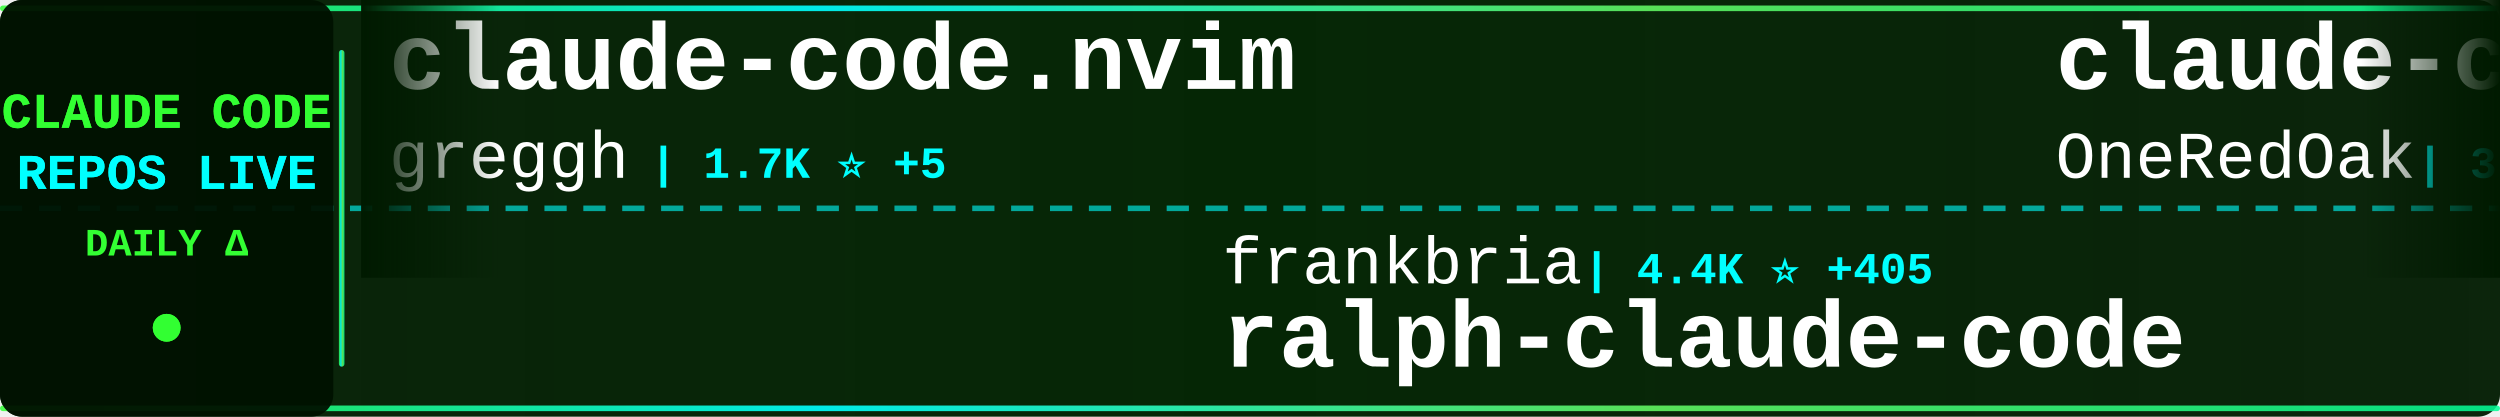
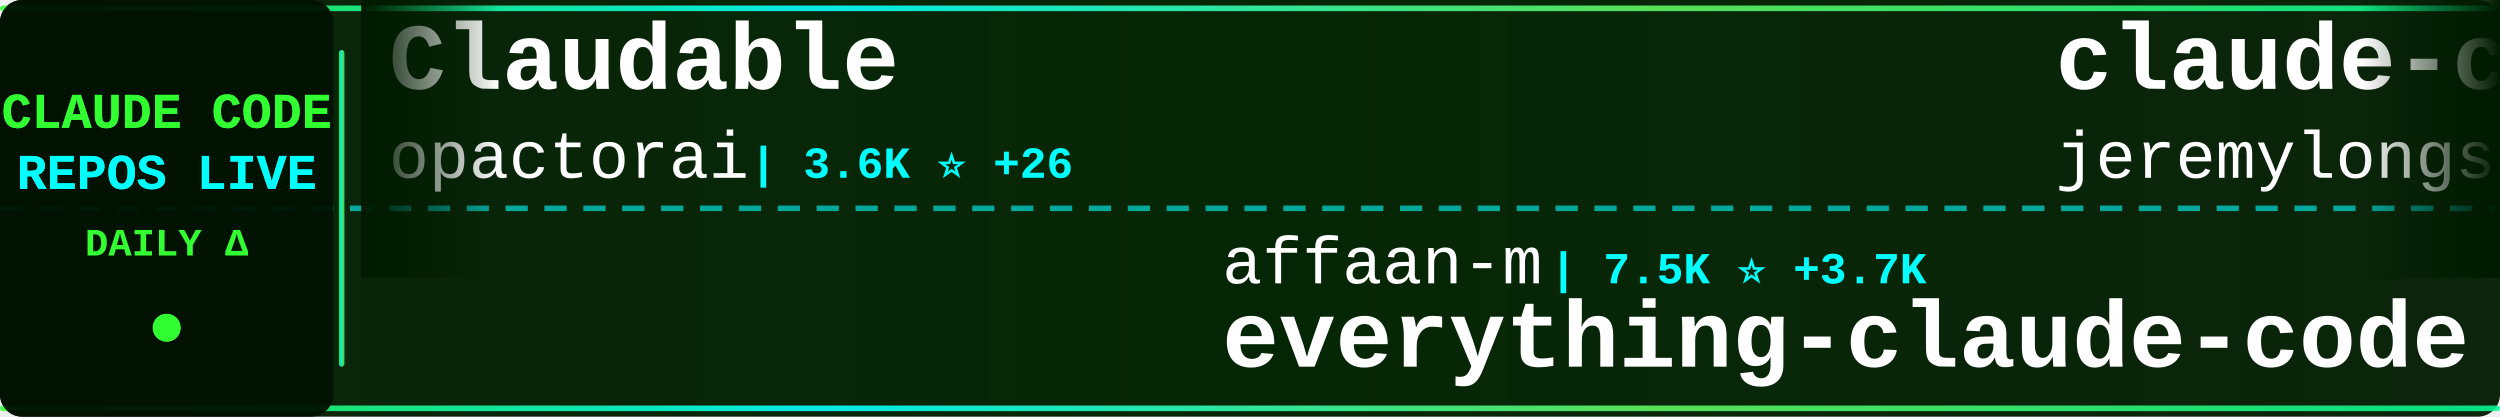
<svg xmlns="http://www.w3.org/2000/svg" width="900" height="150">
  <defs>
    <linearGradient id="tickerBg" x1="0%" y1="0%" x2="100%" y2="0%">
      <stop offset="0%" style="stop-color:#001a00;stop-opacity:0.95" />
      <stop offset="50%" style="stop-color:#002200;stop-opacity:0.98" />
      <stop offset="100%" style="stop-color:#001a00;stop-opacity:0.95" />
    </linearGradient>
    <linearGradient id="borderGrad" x1="0%" y1="0%" x2="100%" y2="0%">
      <stop offset="0%" style="stop-color:#33ff33;stop-opacity:0.85">
        <animate attributeName="stop-opacity" values="0.85;1;0.85" dur="2s" repeatCount="indefinite" />
      </stop>
      <stop offset="33%" style="stop-color:#00ffff;stop-opacity:0.9">
        <animate attributeName="stop-opacity" values="0.9;1;0.9" dur="2.2s" repeatCount="indefinite" />
      </stop>
      <stop offset="66%" style="stop-color:#66ff66;stop-opacity:0.85">
        <animate attributeName="stop-opacity" values="0.85;1;0.85" dur="1.8s" repeatCount="indefinite" />
      </stop>
      <stop offset="100%" style="stop-color:#00ff99;stop-opacity:0.85">
        <animate attributeName="stop-opacity" values="0.85;1;0.85" dur="2s" repeatCount="indefinite" />
      </stop>
    </linearGradient>
    <filter id="textGlow">
      <feGaussianBlur stdDeviation="0.1" result="coloredBlur" />
      <feMerge>
        <feMergeNode in="coloredBlur" />
        <feMergeNode in="SourceGraphic" />
      </feMerge>
    </filter>
    <filter id="metricGlow">
      <feGaussianBlur stdDeviation="0.2" result="coloredBlur" />
      <feMerge>
        <feMergeNode in="coloredBlur" />
        <feMergeNode in="SourceGraphic" />
      </feMerge>
    </filter>
    <linearGradient id="leftFade" x1="0%" y1="0%" x2="100%" y2="0%">
      <stop offset="0%" style="stop-color:#001a00;stop-opacity:1" />
      <stop offset="100%" style="stop-color:#001a00;stop-opacity:0" />
    </linearGradient>
    <linearGradient id="rightFade" x1="0%" y1="0%" x2="100%" y2="0%">
      <stop offset="0%" style="stop-color:#001a00;stop-opacity:0" />
      <stop offset="100%" style="stop-color:#001a00;stop-opacity:1" />
    </linearGradient>
  </defs>
  <rect width="900" height="150" fill="url(#tickerBg)" rx="8" />
  <rect x="0" y="2" width="900" height="2" fill="url(#borderGrad)" rx="1" />
  <rect x="0" y="146" width="900" height="2" fill="url(#borderGrad)" rx="1" />
  <line x1="0" y1="75" x2="900" y2="75" stroke="#00ffff" stroke-width="2" stroke-dasharray="8 6" opacity="0.6" />
  <rect x="0" y="0" width="120" height="150" fill="#001100" opacity="0.95" rx="8" />
  <text x="60" y="46" font-family="'Courier New', monospace" font-size="18" font-weight="bold" fill="#33ff33" text-anchor="middle" filter="url(#textGlow)">
    CLAUDE CODE
  </text>
  <text x="60" y="68" font-family="'Courier New', monospace" font-size="18" font-weight="bold" fill="#00ffff" text-anchor="middle" filter="url(#textGlow)">
    REPOS LIVE
  </text>
  <text x="60" y="92" font-family="'Courier New', monospace" font-size="14" font-weight="bold" fill="#33ff33" text-anchor="middle">
    DAILY Δ
  </text>
  <circle cx="60" cy="118" r="5" fill="#33ff33" filter="url(#metricGlow)">
    <animate attributeName="r" values="4;6;4" dur="1.5s" repeatCount="indefinite" />
    <animate attributeName="opacity" values="0.6;1;0.6" dur="1.5s" repeatCount="indefinite" />
  </circle>
  <rect x="122" y="18" width="2" height="114" fill="url(#borderGrad)" rx="1" />
  <clipPath id="tickerClip">
    <rect x="130" y="0" width="770" height="150" />
  </clipPath>
  <g clip-path="url(#tickerClip)">
    <g id="tickerItems">
      <animateTransform attributeName="transform" attributeType="XML" type="translate" from="0 0" to="-3000 0" dur="54s" repeatCount="indefinite" />
      <g transform="translate(0, 0)">
-         <text x="140" y="32" font-family="'Courier New', monospace" font-size="34" font-weight="bold" fill="#ffffff">claude-code.nvim</text>
-         <text x="140" y="64" font-family="'Courier New', monospace" font-size="24" font-weight="normal" fill="#ffffff" opacity="1.0">greggh</text>
-         <text x="234" y="64" font-family="'Courier New', monospace" font-size="16" font-weight="bold" fill="#00ffff"> | 1.7K ⭐ +5</text>
+         <text x="140" y="32" font-family="'Courier New', monospace" font-size="34" font-weight="bold" fill="#ffffff">Claudable</text>
+         <text x="140" y="64" font-family="'Courier New', monospace" font-size="24" font-weight="normal" fill="#ffffff" opacity="1.0">opactorai</text>
+         <text x="270" y="64" font-family="'Courier New', monospace" font-size="16" font-weight="bold" fill="#00ffff"> | 3.6K ⭐ +26</text>
      </g>
      <g transform="translate(300, 0)">
-         <text x="140" y="102" font-family="'Courier New', monospace" font-size="24" font-weight="normal" fill="#ffffff" opacity="1.0">frankbria</text>
-         <text x="270" y="102" font-family="'Courier New', monospace" font-size="16" font-weight="bold" fill="#00ffff"> | 4.4K ⭐ +405</text>
-         <text x="140" y="132" font-family="'Courier New', monospace" font-size="34" font-weight="bold" fill="#ffffff">ralph-claude-code</text>
+         <text x="140" y="102" font-family="'Courier New', monospace" font-size="24" font-weight="normal" fill="#ffffff" opacity="1.0">affaan-m</text>
+         <text x="258" y="102" font-family="'Courier New', monospace" font-size="16" font-weight="bold" fill="#00ffff"> | 7.5K ⭐ +3.7K</text>
+         <text x="140" y="132" font-family="'Courier New', monospace" font-size="34" font-weight="bold" fill="#ffffff">everything-claude-code</text>
      </g>
      <g transform="translate(600, 0)">
-         <text x="140" y="32" font-family="'Courier New', monospace" font-size="34" font-weight="bold" fill="#ffffff">claude-code-workflows</text>
-         <text x="140" y="64" font-family="'Courier New', monospace" font-size="24" font-weight="normal" fill="#ffffff" opacity="1.0">OneRedOak</text>
-         <text x="270" y="64" font-family="'Courier New', monospace" font-size="16" font-weight="bold" fill="#00ffff"> | 3.5K ⭐ +5</text>
+         <text x="140" y="32" font-family="'Courier New', monospace" font-size="34" font-weight="bold" fill="#ffffff">claude-code-plugins-plus...</text>
+         <text x="140" y="64" font-family="'Courier New', monospace" font-size="24" font-weight="normal" fill="#ffffff" opacity="1.0">jeremylongshore</text>
+         <text x="342" y="64" font-family="'Courier New', monospace" font-size="16" font-weight="bold" fill="#00ffff"> | 1.0K ⭐ +10</text>
      </g>
      <g transform="translate(900, 0)">
-         <text x="140" y="102" font-family="'Courier New', monospace" font-size="24" font-weight="normal" fill="#ffffff" opacity="1.0">VoltAgent</text>
-         <text x="270" y="102" font-family="'Courier New', monospace" font-size="16" font-weight="bold" fill="#00ffff"> | 8.4K ⭐ +105</text>
-         <text x="140" y="132" font-family="'Courier New', monospace" font-size="34" font-weight="bold" fill="#ffffff">awesome-claude-code-suba...</text>
+         <text x="140" y="102" font-family="'Courier New', monospace" font-size="24" font-weight="normal" fill="#ffffff" opacity="1.0">manzaltu</text>
+         <text x="258" y="102" font-family="'Courier New', monospace" font-size="16" font-weight="bold" fill="#00ffff"> | 1.3K ⭐ +7</text>
+         <text x="140" y="132" font-family="'Courier New', monospace" font-size="34" font-weight="bold" fill="#ffffff">claude-code-ide.el</text>
      </g>
      <g transform="translate(1200, 0)">
-         <text x="140" y="32" font-family="'Courier New', monospace" font-size="34" font-weight="bold" fill="#ffffff">claude_code_agent_farm</text>
-         <text x="140" y="64" font-family="'Courier New', monospace" font-size="24" font-weight="normal" fill="#ffffff" opacity="1.0">Dicklesworthstone</text>
-         <text x="366" y="64" font-family="'Courier New', monospace" font-size="16" font-weight="bold" fill="#00ffff"> | 633 ⭐ +4</text>
+         <text x="140" y="32" font-family="'Courier New', monospace" font-size="34" font-weight="bold" fill="#ffffff">claude-code-mastering</text>
+         <text x="140" y="64" font-family="'Courier New', monospace" font-size="24" font-weight="normal" fill="#ffffff" opacity="1.0">revfactory</text>
+         <text x="282" y="64" font-family="'Courier New', monospace" font-size="16" font-weight="bold" fill="#00ffff"> | 738 ⭐ +2</text>
      </g>
      <g transform="translate(1500, 0)">
-         <text x="140" y="102" font-family="'Courier New', monospace" font-size="24" font-weight="normal" fill="#ffffff" opacity="1.0">winfunc</text>
-         <text x="246" y="102" font-family="'Courier New', monospace" font-size="16" font-weight="bold" fill="#00ffff"> | 20.1K ⭐ +27</text>
-         <text x="140" y="132" font-family="'Courier New', monospace" font-size="34" font-weight="bold" fill="#ffffff">opcode</text>
+         <text x="140" y="102" font-family="'Courier New', monospace" font-size="24" font-weight="normal" fill="#ffffff" opacity="1.0">disler</text>
+         <text x="234" y="102" font-family="'Courier New', monospace" font-size="16" font-weight="bold" fill="#00ffff"> | 915 ⭐ +5</text>
+         <text x="140" y="132" font-family="'Courier New', monospace" font-size="34" font-weight="bold" fill="#ffffff">claude-code-hooks-multi-...</text>
      </g>
      <g transform="translate(1800, 0)">
-         <text x="140" y="32" font-family="'Courier New', monospace" font-size="34" font-weight="bold" fill="#ffffff">claude-code-transcripts</text>
-         <text x="140" y="64" font-family="'Courier New', monospace" font-size="24" font-weight="normal" fill="#ffffff" opacity="1.0">simonw</text>
-         <text x="234" y="64" font-family="'Courier New', monospace" font-size="16" font-weight="bold" fill="#00ffff"> | 815 ⭐ +8</text>
+         <text x="140" y="32" font-family="'Courier New', monospace" font-size="34" font-weight="bold" fill="#ffffff">CLIProxyAPI</text>
+         <text x="140" y="64" font-family="'Courier New', monospace" font-size="24" font-weight="normal" fill="#ffffff" opacity="1.0">router-for-me</text>
+         <text x="318" y="64" font-family="'Courier New', monospace" font-size="16" font-weight="bold" fill="#00ffff"> | 7.5K ⭐ +182</text>
      </g>
      <g transform="translate(2100, 0)">
-         <text x="140" y="102" font-family="'Courier New', monospace" font-size="24" font-weight="normal" fill="#ffffff" opacity="1.0">coleam00</text>
-         <text x="258" y="102" font-family="'Courier New', monospace" font-size="16" font-weight="bold" fill="#00ffff"> | 12.2K ⭐ +9</text>
-         <text x="140" y="132" font-family="'Courier New', monospace" font-size="34" font-weight="bold" fill="#ffffff">context-engineering-intr...</text>
+         <text x="140" y="102" font-family="'Courier New', monospace" font-size="24" font-weight="normal" fill="#ffffff" opacity="1.0">ghuntley</text>
+         <text x="258" y="102" font-family="'Courier New', monospace" font-size="16" font-weight="bold" fill="#00ffff"> | 808 ⭐ +3</text>
+         <text x="140" y="132" font-family="'Courier New', monospace" font-size="34" font-weight="bold" fill="#ffffff">claude-code-source-code-...</text>
      </g>
      <g transform="translate(2400, 0)">
-         <text x="140" y="32" font-family="'Courier New', monospace" font-size="34" font-weight="bold" fill="#ffffff">claude-code-proxy</text>
-         <text x="140" y="64" font-family="'Courier New', monospace" font-size="24" font-weight="normal" fill="#ffffff" opacity="1.0">1rgs</text>
-         <text x="210" y="64" font-family="'Courier New', monospace" font-size="16" font-weight="bold" fill="#00ffff"> | 2.9K ⭐ +6</text>
+         <text x="140" y="32" font-family="'Courier New', monospace" font-size="34" font-weight="bold" fill="#ffffff">spec-kit</text>
+         <text x="140" y="64" font-family="'Courier New', monospace" font-size="24" font-weight="normal" fill="#ffffff" opacity="1.0">github</text>
+         <text x="234" y="64" font-family="'Courier New', monospace" font-size="16" font-weight="bold" fill="#00ffff"> | 64.0K ⭐ +293</text>
      </g>
      <g transform="translate(2700, 0)">
-         <text x="140" y="102" font-family="'Courier New', monospace" font-size="24" font-weight="normal" fill="#ffffff" opacity="1.0">EnzeD</text>
-         <text x="222" y="102" font-family="'Courier New', monospace" font-size="16" font-weight="bold" fill="#00ffff"> | 3.7K ⭐ +16</text>
-         <text x="140" y="132" font-family="'Courier New', monospace" font-size="34" font-weight="bold" fill="#ffffff">vibe-coding</text>
+         <text x="140" y="102" font-family="'Courier New', monospace" font-size="24" font-weight="normal" fill="#ffffff" opacity="1.0">ChrisWiles</text>
+         <text x="282" y="102" font-family="'Courier New', monospace" font-size="16" font-weight="bold" fill="#00ffff"> | 5.0K ⭐ +37</text>
+         <text x="140" y="132" font-family="'Courier New', monospace" font-size="34" font-weight="bold" fill="#ffffff">claude-code-showcase</text>
      </g>
      <g transform="translate(3000, 0)">
-         <text x="140" y="32" font-family="'Courier New', monospace" font-size="34" font-weight="bold" fill="#ffffff">claude-code.nvim</text>
-         <text x="140" y="64" font-family="'Courier New', monospace" font-size="24" font-weight="normal" fill="#ffffff" opacity="1.0">greggh</text>
-         <text x="234" y="64" font-family="'Courier New', monospace" font-size="16" font-weight="bold" fill="#00ffff"> | 1.7K ⭐ +5</text>
+         <text x="140" y="32" font-family="'Courier New', monospace" font-size="34" font-weight="bold" fill="#ffffff">Claudable</text>
+         <text x="140" y="64" font-family="'Courier New', monospace" font-size="24" font-weight="normal" fill="#ffffff" opacity="1.0">opactorai</text>
+         <text x="270" y="64" font-family="'Courier New', monospace" font-size="16" font-weight="bold" fill="#00ffff"> | 3.6K ⭐ +26</text>
      </g>
      <g transform="translate(3300, 0)">
-         <text x="140" y="102" font-family="'Courier New', monospace" font-size="24" font-weight="normal" fill="#ffffff" opacity="1.0">frankbria</text>
-         <text x="270" y="102" font-family="'Courier New', monospace" font-size="16" font-weight="bold" fill="#00ffff"> | 4.4K ⭐ +405</text>
-         <text x="140" y="132" font-family="'Courier New', monospace" font-size="34" font-weight="bold" fill="#ffffff">ralph-claude-code</text>
+         <text x="140" y="102" font-family="'Courier New', monospace" font-size="24" font-weight="normal" fill="#ffffff" opacity="1.0">affaan-m</text>
+         <text x="258" y="102" font-family="'Courier New', monospace" font-size="16" font-weight="bold" fill="#00ffff"> | 7.5K ⭐ +3.7K</text>
+         <text x="140" y="132" font-family="'Courier New', monospace" font-size="34" font-weight="bold" fill="#ffffff">everything-claude-code</text>
      </g>
      <g transform="translate(3600, 0)">
-         <text x="140" y="32" font-family="'Courier New', monospace" font-size="34" font-weight="bold" fill="#ffffff">claude-code-workflows</text>
-         <text x="140" y="64" font-family="'Courier New', monospace" font-size="24" font-weight="normal" fill="#ffffff" opacity="1.0">OneRedOak</text>
-         <text x="270" y="64" font-family="'Courier New', monospace" font-size="16" font-weight="bold" fill="#00ffff"> | 3.5K ⭐ +5</text>
+         <text x="140" y="32" font-family="'Courier New', monospace" font-size="34" font-weight="bold" fill="#ffffff">claude-code-plugins-plus...</text>
+         <text x="140" y="64" font-family="'Courier New', monospace" font-size="24" font-weight="normal" fill="#ffffff" opacity="1.0">jeremylongshore</text>
+         <text x="342" y="64" font-family="'Courier New', monospace" font-size="16" font-weight="bold" fill="#00ffff"> | 1.0K ⭐ +10</text>
      </g>
      <g transform="translate(3900, 0)">
-         <text x="140" y="102" font-family="'Courier New', monospace" font-size="24" font-weight="normal" fill="#ffffff" opacity="1.0">VoltAgent</text>
-         <text x="270" y="102" font-family="'Courier New', monospace" font-size="16" font-weight="bold" fill="#00ffff"> | 8.4K ⭐ +105</text>
-         <text x="140" y="132" font-family="'Courier New', monospace" font-size="34" font-weight="bold" fill="#ffffff">awesome-claude-code-suba...</text>
+         <text x="140" y="102" font-family="'Courier New', monospace" font-size="24" font-weight="normal" fill="#ffffff" opacity="1.0">manzaltu</text>
+         <text x="258" y="102" font-family="'Courier New', monospace" font-size="16" font-weight="bold" fill="#00ffff"> | 1.3K ⭐ +7</text>
+         <text x="140" y="132" font-family="'Courier New', monospace" font-size="34" font-weight="bold" fill="#ffffff">claude-code-ide.el</text>
      </g>
    </g>
  </g>
  <rect x="130" y="0" width="50" height="100" fill="url(#leftFade)" />
  <rect x="850" y="0" width="50" height="100" fill="url(#rightFade)" />
</svg>
